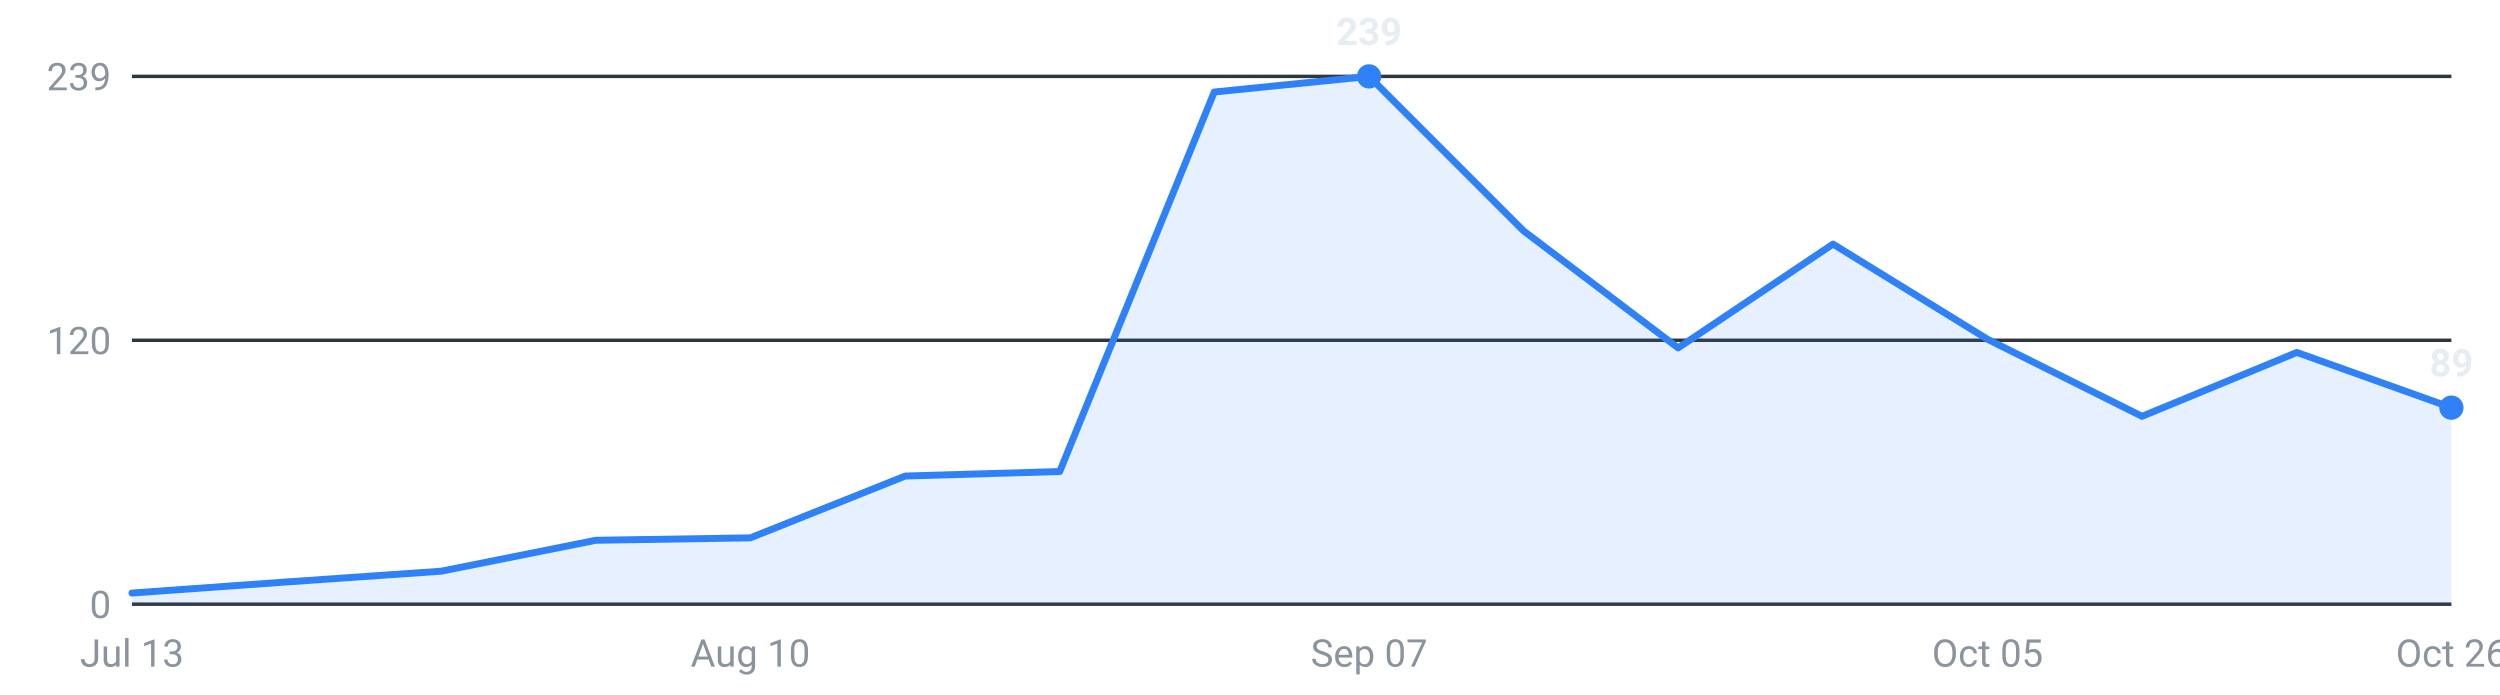
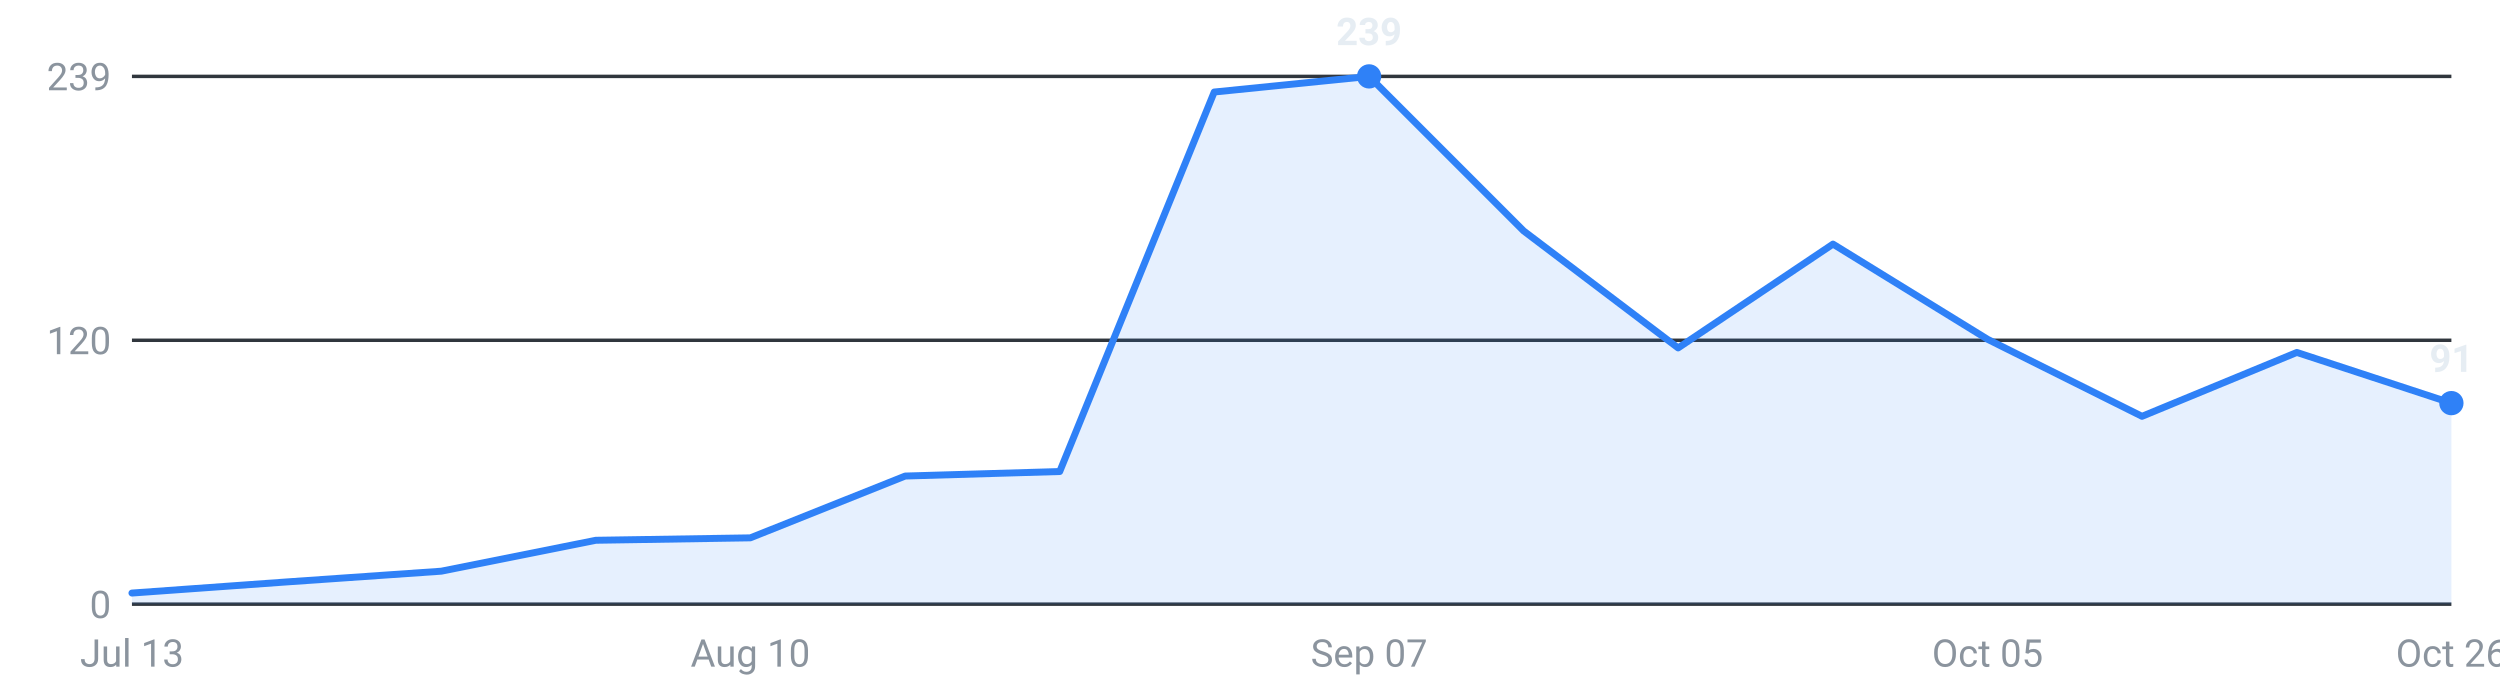
<svg xmlns="http://www.w3.org/2000/svg" viewBox="0 0 720 200" width="720" height="200" role="img" aria-label="Internships posted per week, last 16 weeks">
  <g font-family="-apple-system,Segoe UI,Roboto,sans-serif" font-size="11">
    <line x1="38" y1="174.0" x2="706" y2="174.0" stroke="#30363d" stroke-width="1" />
    <text x="32" y="178.0" text-anchor="end" fill="#8b949e">0</text>
    <line x1="38" y1="98.0" x2="706" y2="98.0" stroke="#30363d" stroke-width="1" />
    <text x="32" y="102.0" text-anchor="end" fill="#8b949e">120</text>
    <line x1="38" y1="22.0" x2="706" y2="22.0" stroke="#30363d" stroke-width="1" />
    <text x="32" y="26.0" text-anchor="end" fill="#8b949e">239</text>
-     <path d="M38.0,174 L38.0,170.8 L82.5,167.6 L127.1,164.5 L171.6,155.6 L216.1,154.9 L260.7,137.1 L305.2,135.8 L349.7,26.5 L394.3,22.0 L438.8,66.5 L483.3,100.2 L527.9,70.3 L572.4,97.7 L616.9,119.9 L661.5,101.5 L706.0,117.4 L706.0,174 Z" fill="#2f81f7" fill-opacity="0.12" />
-     <polyline points="38.0,170.8 82.5,167.6 127.1,164.5 171.6,155.6 216.1,154.9 260.7,137.1 305.2,135.8 349.7,26.5 394.3,22.0 438.8,66.5 483.3,100.2 527.9,70.3 572.4,97.7 616.9,119.9 661.5,101.5 706.0,117.4" fill="none" stroke="#2f81f7" stroke-width="2" stroke-linejoin="round" stroke-linecap="round" />
+     <path d="M38.0,174 L38.0,170.8 L82.5,167.6 L127.1,164.5 L171.6,155.6 L216.1,154.9 L260.7,137.1 L305.2,135.8 L349.7,26.5 L394.3,22.0 L438.8,66.5 L483.3,100.2 L527.9,70.3 L572.4,97.7 L616.9,119.9 L661.5,101.5 L706.0,116.1 L706.0,174 Z" fill="#2f81f7" fill-opacity="0.12" />
+     <polyline points="38.0,170.8 82.5,167.6 127.1,164.5 171.6,155.6 216.1,154.9 260.7,137.1 305.2,135.8 349.7,26.5 394.3,22.0 438.8,66.5 483.3,100.2 527.9,70.3 572.4,97.7 616.9,119.9 661.5,101.5 706.0,116.1" fill="none" stroke="#2f81f7" stroke-width="2" stroke-linejoin="round" stroke-linecap="round" />
    <circle cx="394.3" cy="22.0" r="3.5" fill="#2f81f7" />
    <text x="394.3" y="13.0" text-anchor="middle" fill="#e6edf3" font-weight="600">239</text>
-     <circle cx="706.0" cy="117.4" r="3.5" fill="#2f81f7" />
-     <text x="706.0" y="108.4" text-anchor="middle" fill="#e6edf3" font-weight="600">89</text>
+     <circle cx="706.0" cy="116.1" r="3.5" fill="#2f81f7" />
+     <text x="706.0" y="107.1" text-anchor="middle" fill="#e6edf3" font-weight="600">91</text>
    <text x="38.0" y="192" text-anchor="middle" fill="#8b949e">Jul 13</text>
    <text x="216.1" y="192" text-anchor="middle" fill="#8b949e">Aug 10</text>
    <text x="394.3" y="192" text-anchor="middle" fill="#8b949e">Sep 07</text>
    <text x="572.4" y="192" text-anchor="middle" fill="#8b949e">Oct 05</text>
    <text x="706.0" y="192" text-anchor="middle" fill="#8b949e">Oct 26</text>
  </g>
</svg>
